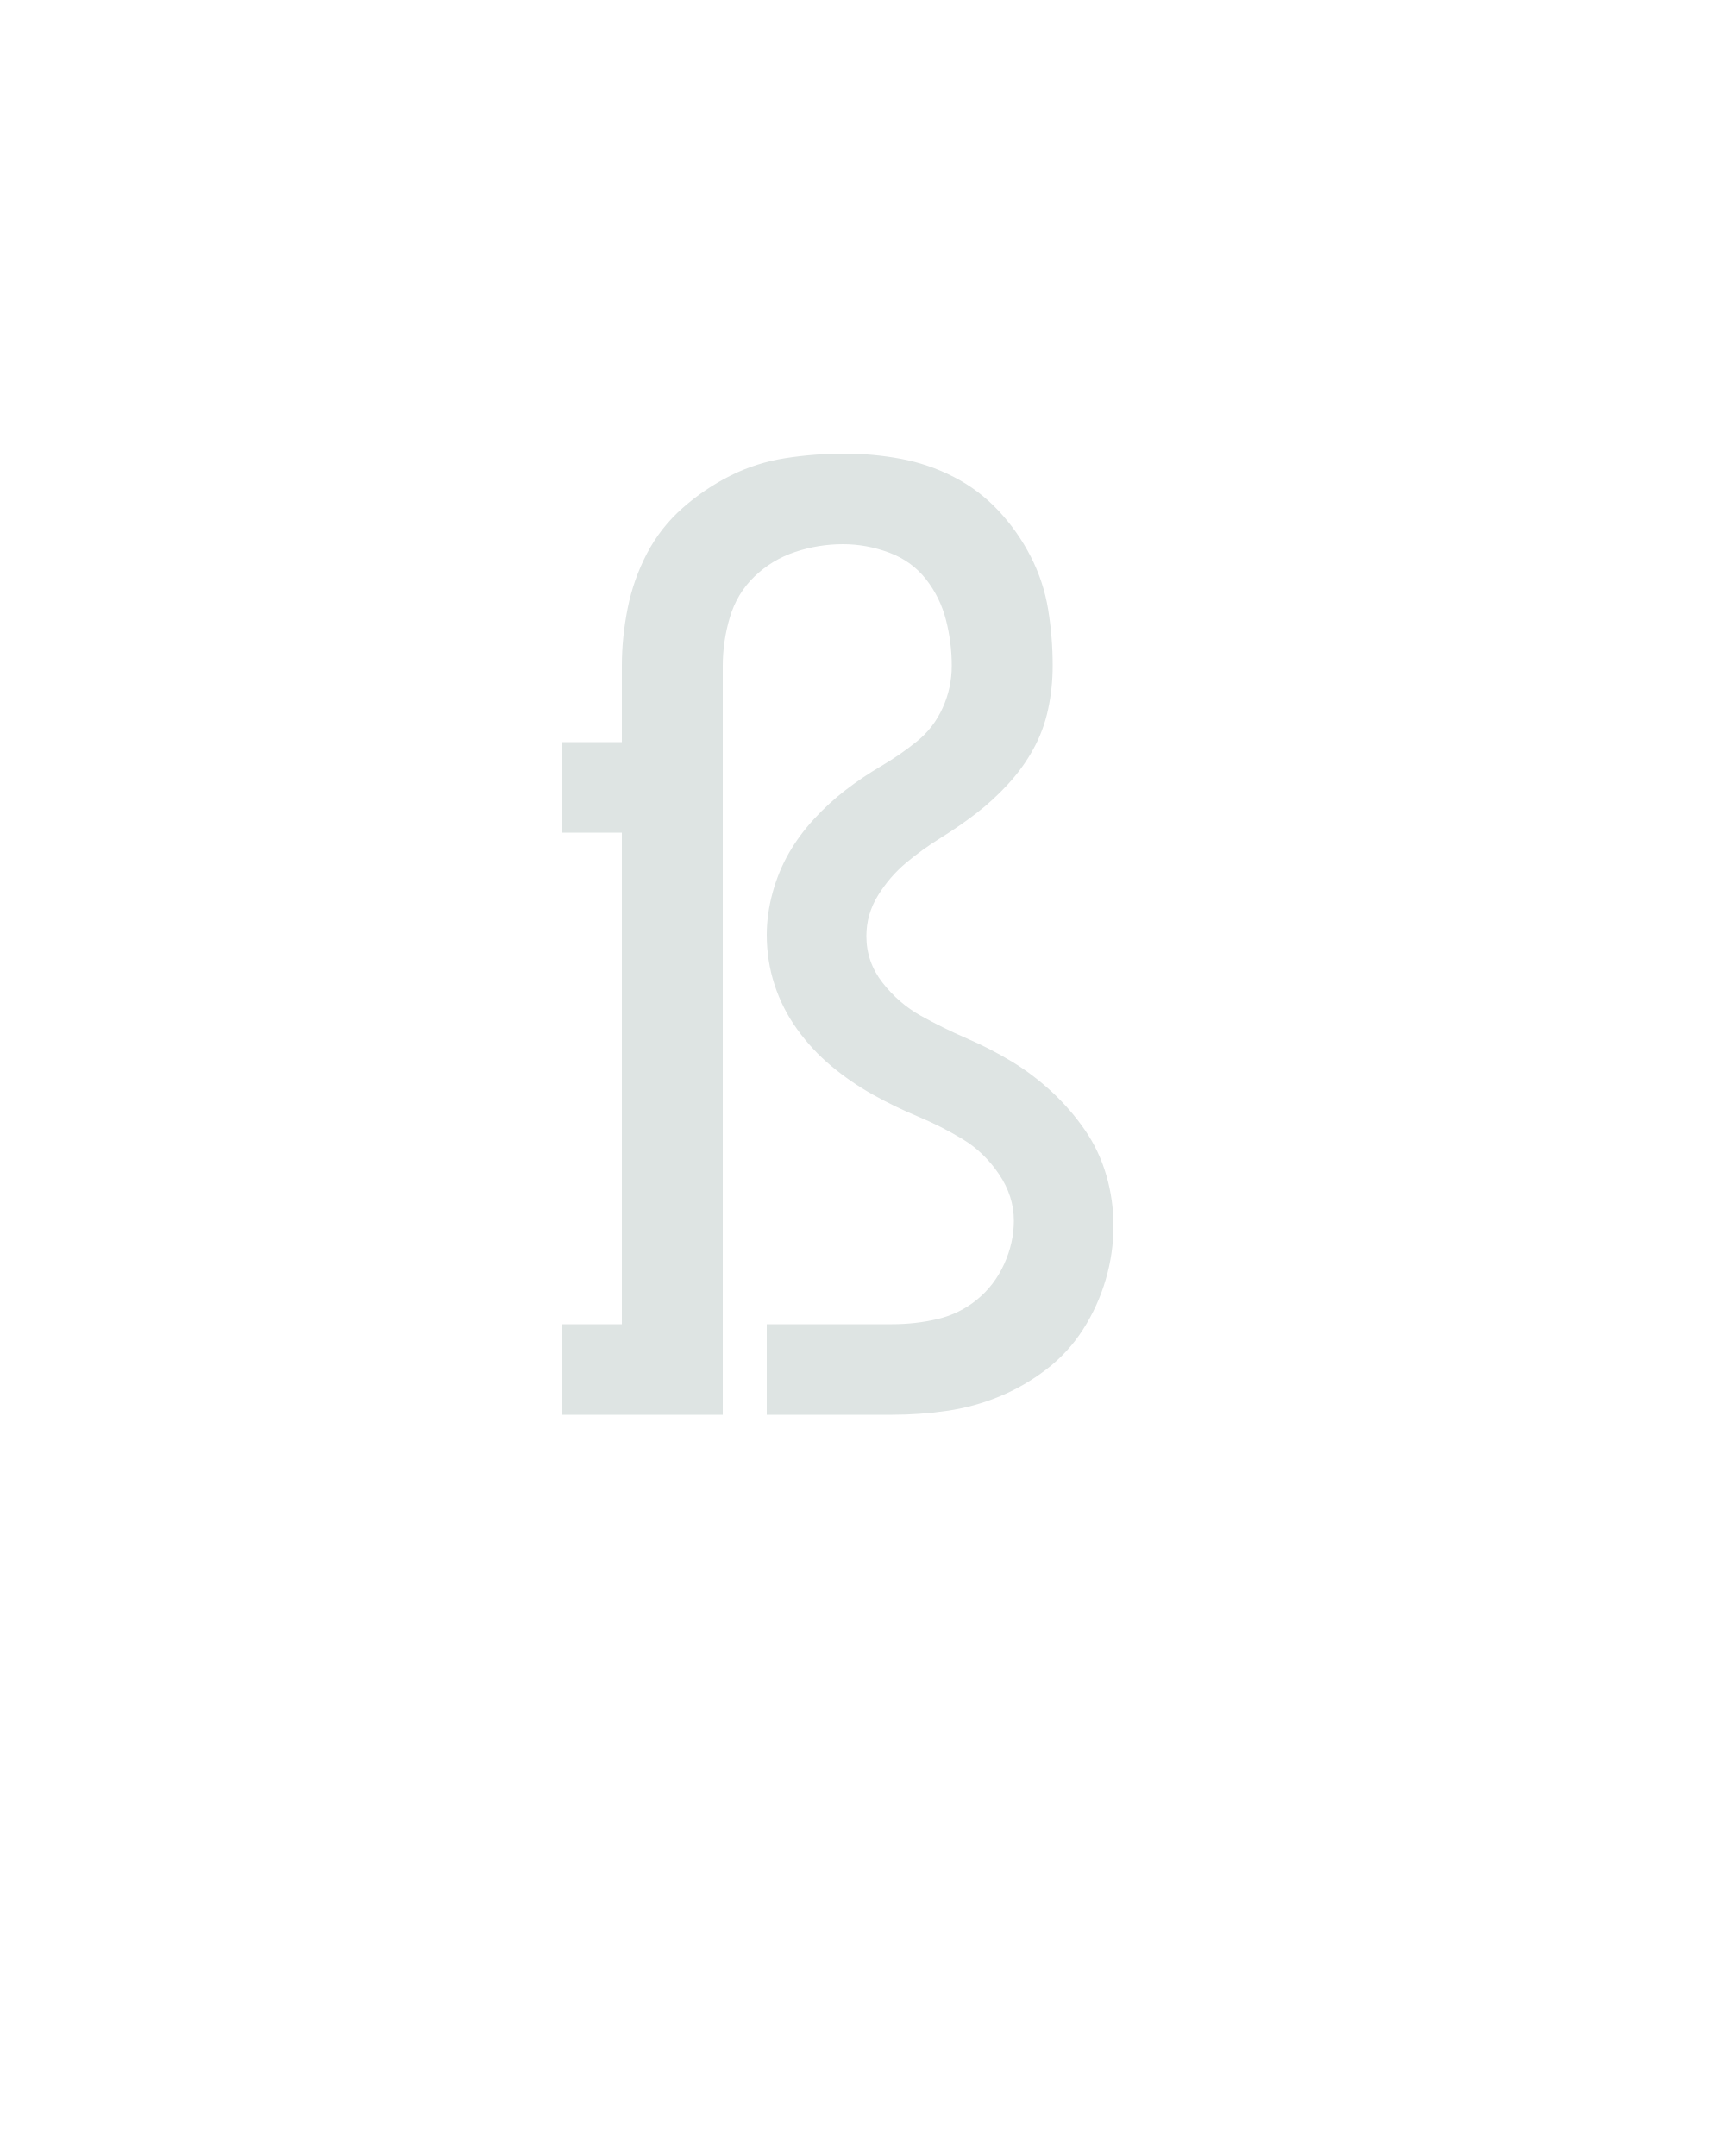
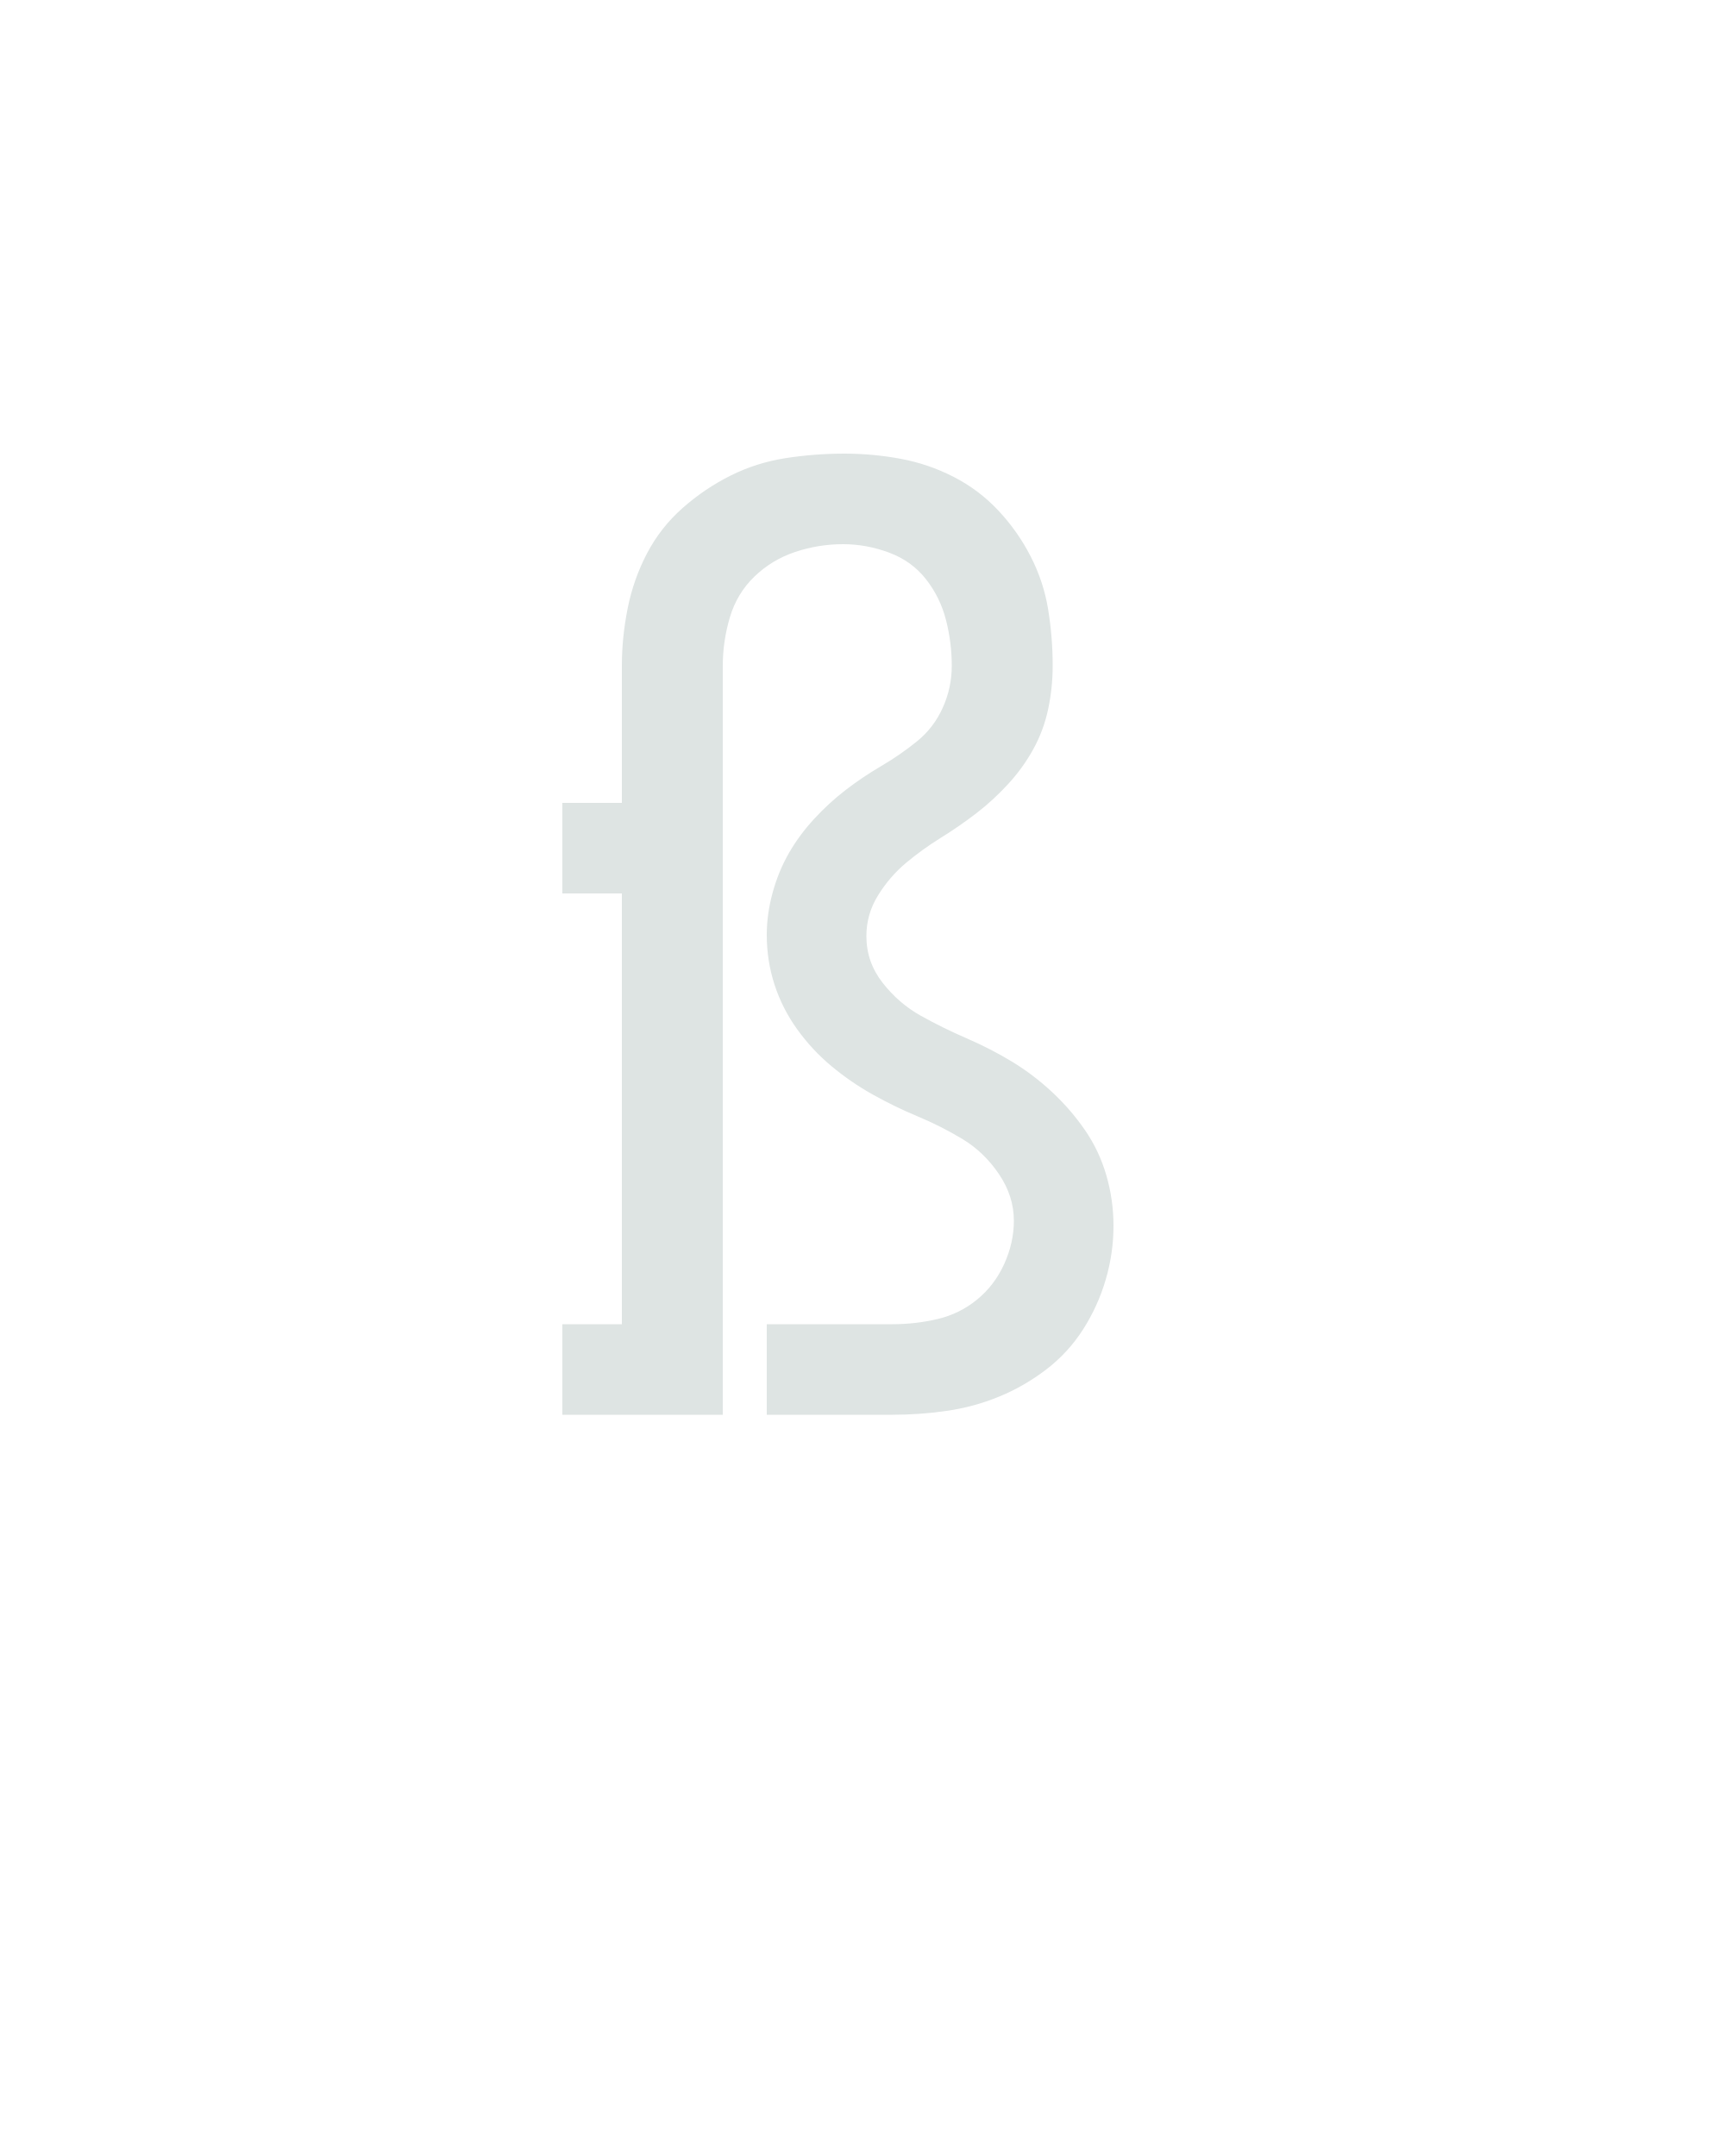
<svg xmlns="http://www.w3.org/2000/svg" height="160" viewBox="0 0 128 160" width="128">
  <defs>
-     <path d="M 18 0 L 18 -70 L 64 -70 L 64 -450 L 18 -450 L 18 -520 L 64 -520 L 64 -579 Q 64 -601 68.5 -623.5 Q 73 -646 83.5 -666 Q 94 -686 111 -701 Q 128 -716 148 -726 Q 168 -736 190.5 -739.5 Q 213 -743 236 -743 Q 258 -743 279.5 -739 Q 301 -735 320.5 -725 Q 340 -715 355 -699 Q 370 -683 380 -663.5 Q 390 -644 393.5 -622.5 Q 397 -601 397 -579 Q 397 -562 393.5 -545.5 Q 390 -529 382 -514.5 Q 374 -500 362.5 -487.5 Q 351 -475 338 -465 Q 325 -455 310.5 -446 Q 296 -437 283.5 -426.5 Q 271 -416 262 -401.5 Q 253 -387 253 -370 Q 253 -350 265.5 -334 Q 278 -318 295 -308.5 Q 312 -299 330.5 -291 Q 349 -283 365.5 -273 Q 382 -263 396.5 -249.5 Q 411 -236 422 -220 Q 433 -204 438.5 -185 Q 444 -166 444 -146 Q 444 -125 438 -104.5 Q 432 -84 420.5 -66 Q 409 -48 392 -35 Q 375 -22 355.5 -14 Q 336 -6 315 -3 Q 294 0 273 0 L 176 0 L 176 -70 L 273 -70 Q 291 -70 308 -74 Q 325 -78 338.5 -89 Q 352 -100 359.5 -116.5 Q 367 -133 367 -150 Q 367 -169 355.5 -186 Q 344 -203 327.5 -213 Q 311 -223 293 -230.5 Q 275 -238 258 -247.5 Q 241 -257 226 -269.5 Q 211 -282 199.5 -298 Q 188 -314 182 -332.5 Q 176 -351 176 -371 Q 176 -387 180.5 -403.5 Q 185 -420 193 -434 Q 201 -448 212.5 -460.5 Q 224 -473 237 -483 Q 250 -493 264.5 -501.5 Q 279 -510 292 -520.5 Q 305 -531 312 -546.5 Q 319 -562 319 -579 Q 319 -597 314.5 -614.5 Q 310 -632 299 -646 Q 288 -660 270.5 -666.5 Q 253 -673 235 -673 Q 216 -673 198 -667 Q 180 -661 166.5 -648 Q 153 -635 147.5 -616.5 Q 142 -598 142 -579 L 142 0 Z " id="path1" />
+     <path d="M 18 0 L 18 -70 L 64 -70 L 64 -403 L 18 -403 L 18 -473 L 64 -473 L 64 -579 Q 64 -601 68.5 -623.5 Q 73 -646 83.5 -666 Q 94 -686 111 -701 Q 128 -716 148 -726 Q 168 -736 190.5 -739.5 Q 213 -743 236 -743 Q 258 -743 279.5 -739 Q 301 -735 320.5 -725 Q 340 -715 355 -699 Q 370 -683 380 -663.5 Q 390 -644 393.5 -622.5 Q 397 -601 397 -579 Q 397 -562 393.5 -545.5 Q 390 -529 382 -514.5 Q 374 -500 362.5 -487.5 Q 351 -475 338 -465 Q 325 -455 310.5 -446 Q 296 -437 283.5 -426.5 Q 271 -416 262 -401.5 Q 253 -387 253 -370 Q 253 -350 265.5 -334 Q 278 -318 295 -308.5 Q 312 -299 330.5 -291 Q 349 -283 365.5 -273 Q 382 -263 396.5 -249.5 Q 411 -236 422 -220 Q 433 -204 438.5 -185 Q 444 -166 444 -146 Q 444 -125 438 -104.5 Q 432 -84 420.5 -66 Q 409 -48 392 -35 Q 375 -22 355.5 -14 Q 336 -6 315 -3 Q 294 0 273 0 L 176 0 L 176 -70 L 273 -70 Q 291 -70 308 -74 Q 325 -78 338.5 -89 Q 352 -100 359.5 -116.5 Q 367 -133 367 -150 Q 367 -169 355.5 -186 Q 344 -203 327.5 -213 Q 311 -223 293 -230.5 Q 275 -238 258 -247.5 Q 241 -257 226 -269.5 Q 211 -282 199.5 -298 Q 188 -314 182 -332.5 Q 176 -351 176 -371 Q 176 -387 180.5 -403.5 Q 185 -420 193 -434 Q 201 -448 212.5 -460.5 Q 224 -473 237 -483 Q 250 -493 264.5 -501.5 Q 279 -510 292 -520.5 Q 305 -531 312 -546.5 Q 319 -562 319 -579 Q 319 -597 314.5 -614.5 Q 310 -632 299 -646 Q 288 -660 270.5 -666.5 Q 253 -673 235 -673 Q 216 -673 198 -667 Q 180 -661 166.5 -648 Q 153 -635 147.5 -616.5 Q 142 -598 142 -579 L 142 0 Z " id="path1" />
  </defs>
  <g>
    <g data-source-text="ß" fill="#dee4e3" transform="translate(40 104.992) rotate(0) scale(0.09599999)">
      <use href="#path1" transform="translate(0 0)" />
    </g>
  </g>
</svg>
